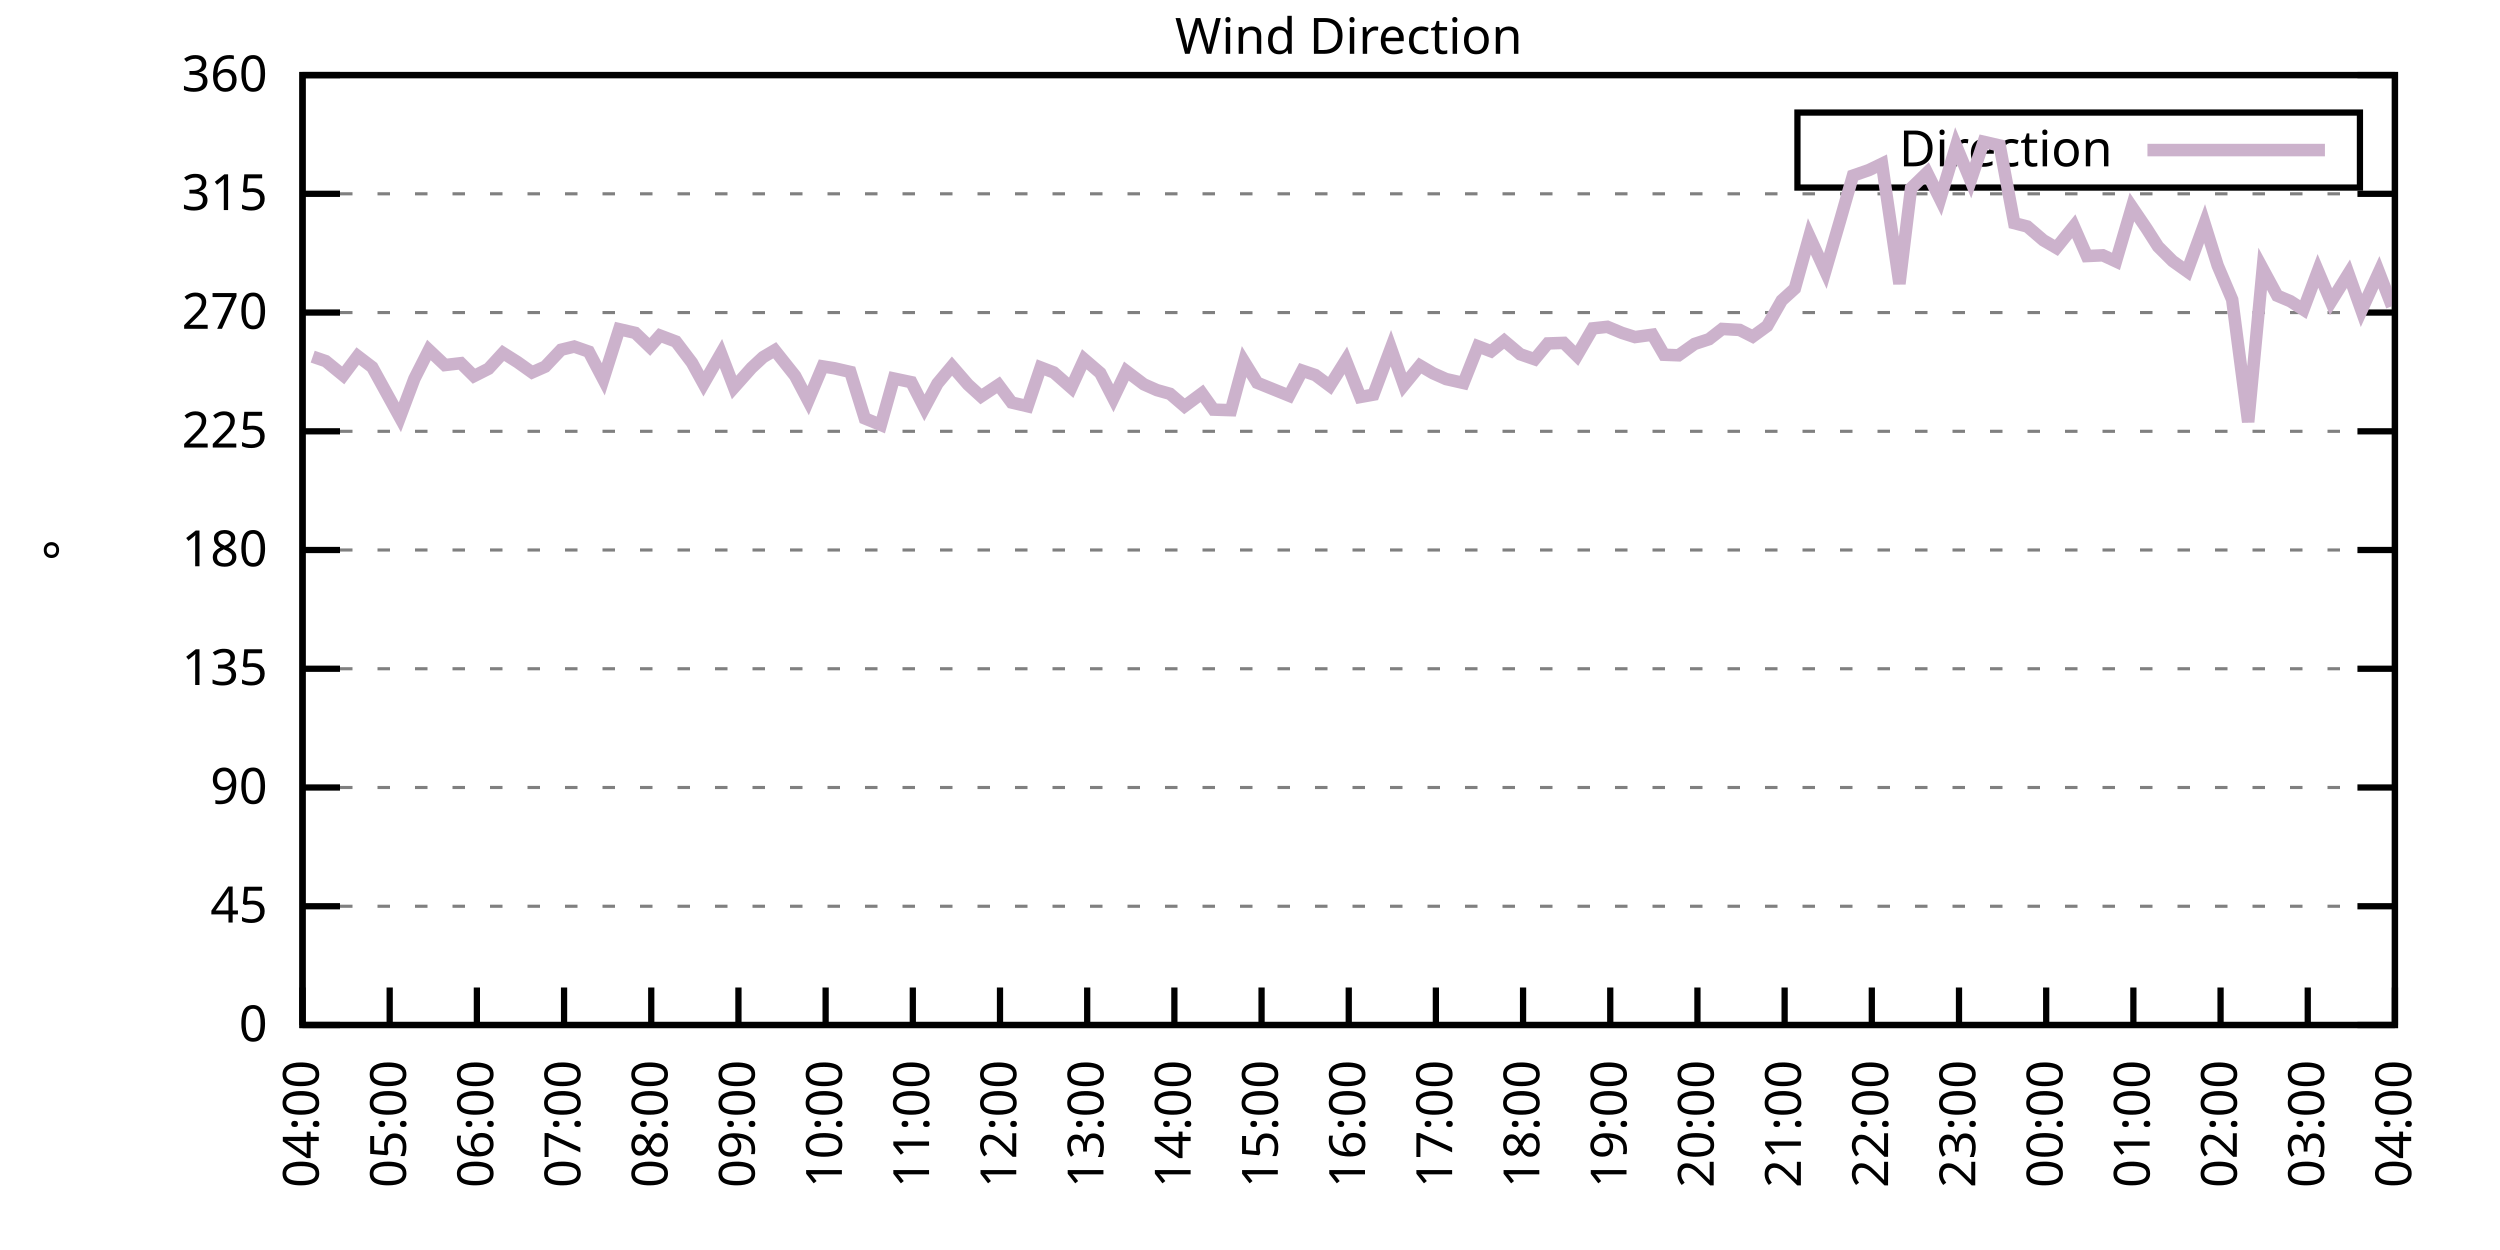
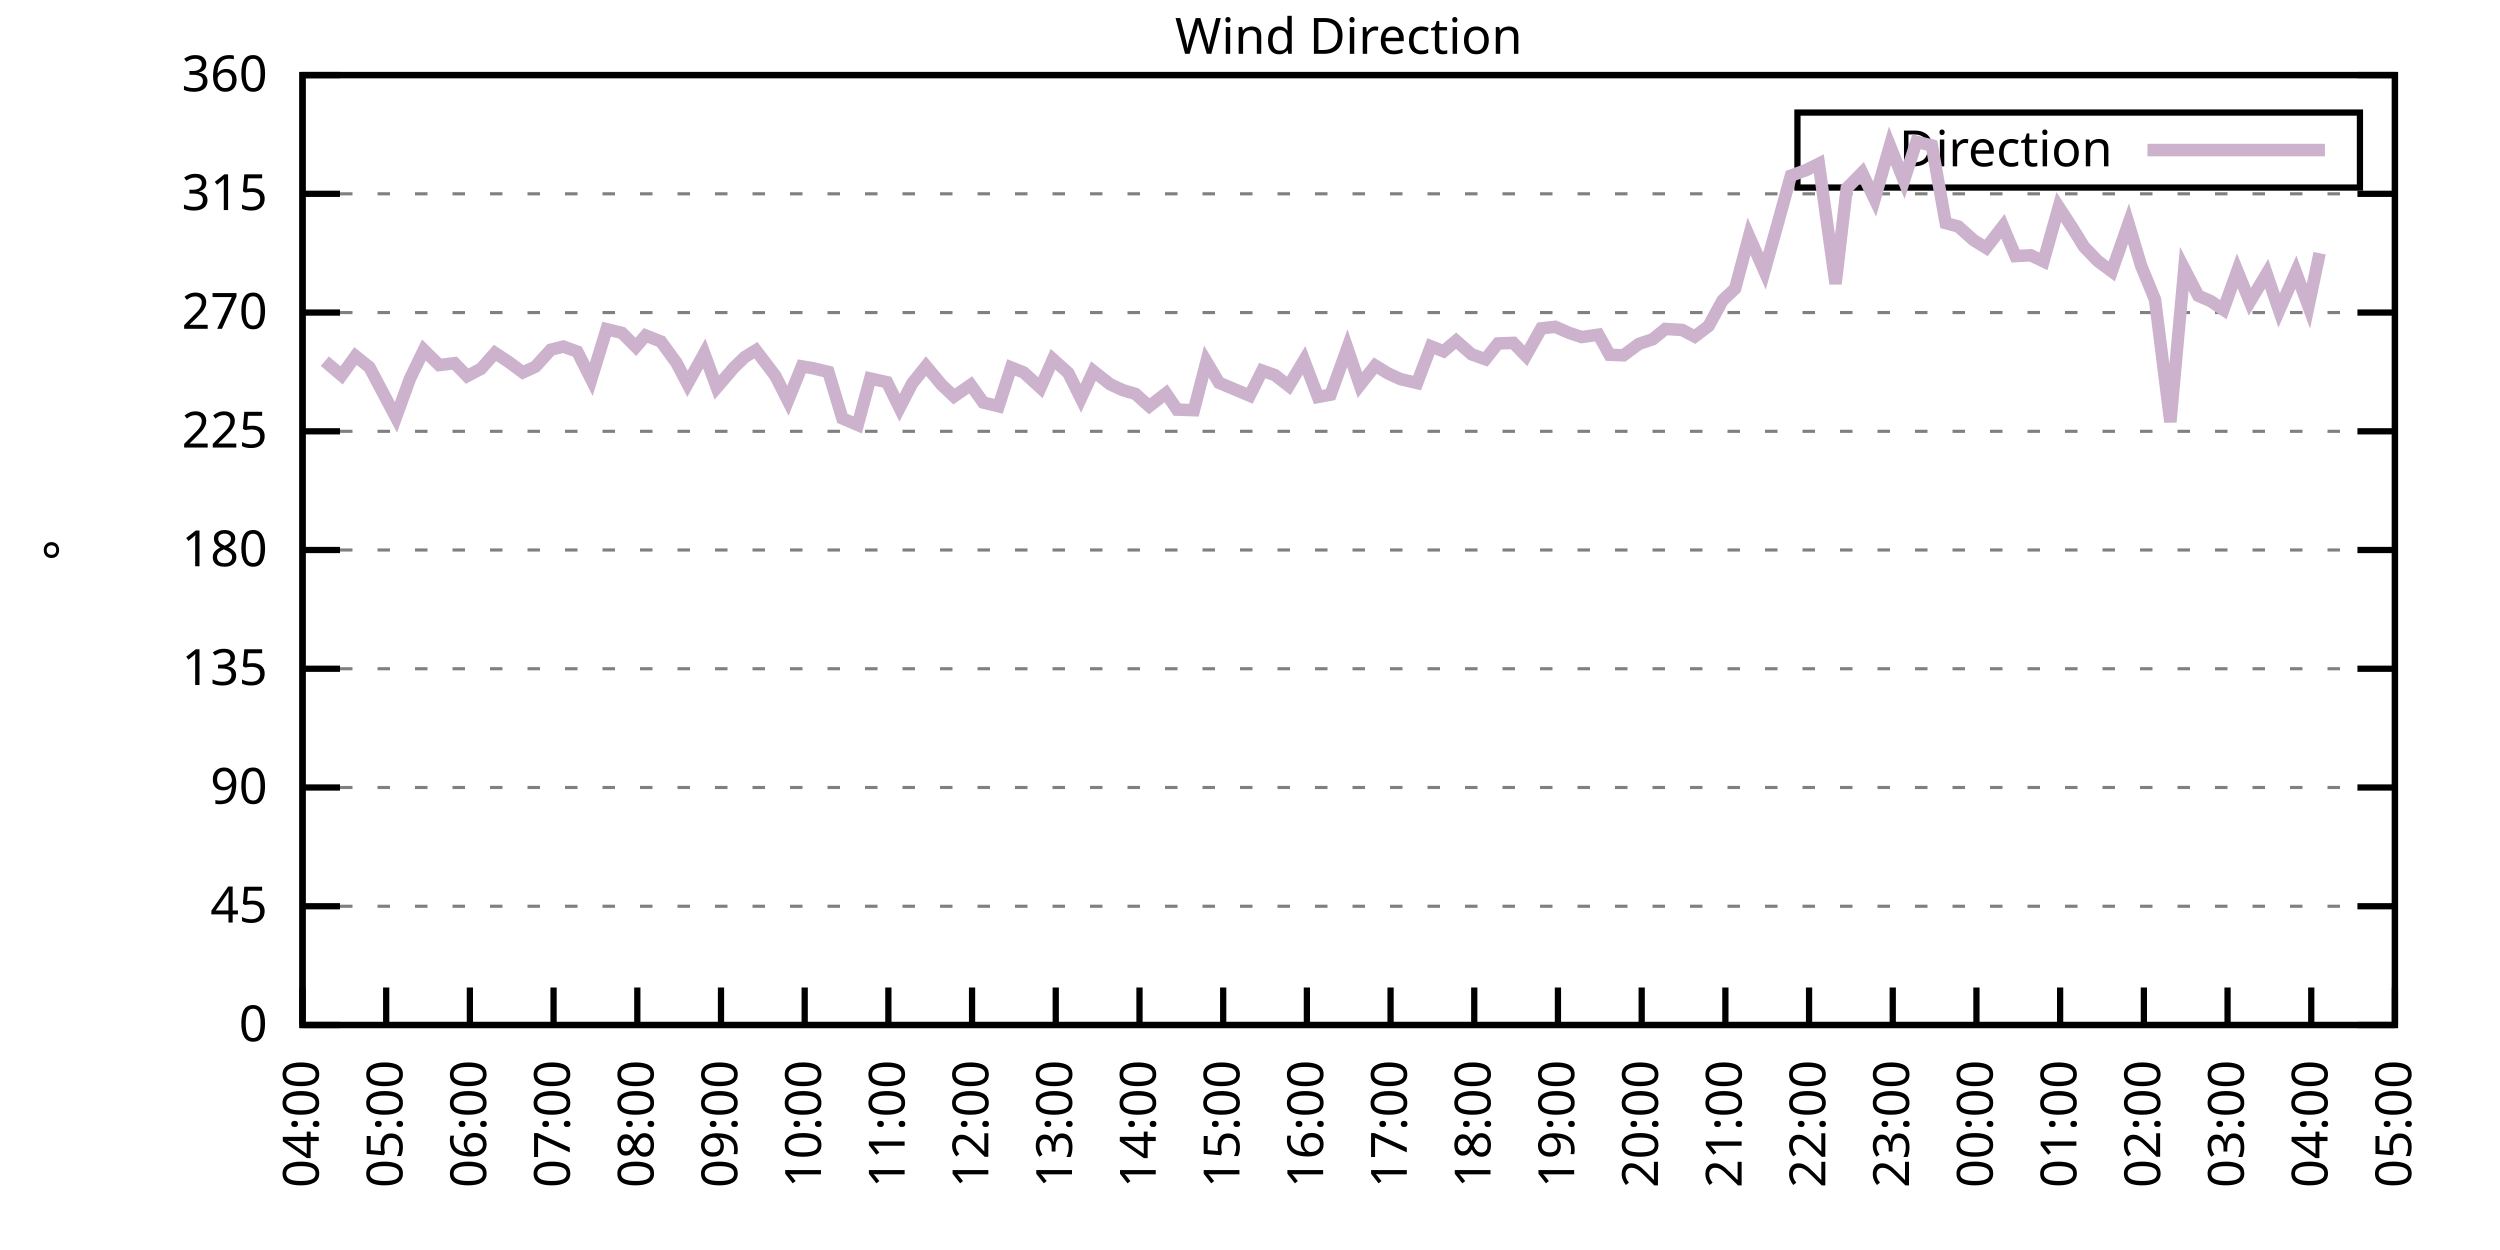
<svg xmlns="http://www.w3.org/2000/svg" xmlns:xlink="http://www.w3.org/1999/xlink" width="400" height="200" viewBox="0 0 400 200">
  <g id="gnuplot_canvas">
    <rect x="0" y="0" width="400" height="200" fill="none" />
    <defs>
      <circle id="gpDot" r="0.5" stroke-width="0.5" stroke="currentColor" />
      <path id="gpPt0" stroke-width="0.333" stroke="currentColor" d="M-1,0 h2 M0,-1 v2" />
      <path id="gpPt1" stroke-width="0.333" stroke="currentColor" d="M-1,-1 L1,1 M1,-1 L-1,1" />
      <path id="gpPt2" stroke-width="0.333" stroke="currentColor" d="M-1,0 L1,0 M0,-1 L0,1 M-1,-1 L1,1 M-1,1 L1,-1" />
      <rect id="gpPt3" stroke-width="0.333" stroke="currentColor" x="-1" y="-1" width="2" height="2" />
      <rect id="gpPt4" stroke-width="0.333" stroke="currentColor" fill="currentColor" x="-1" y="-1" width="2" height="2" />
      <circle id="gpPt5" stroke-width="0.333" stroke="currentColor" cx="0" cy="0" r="1" />
      <use xlink:href="#gpPt5" id="gpPt6" fill="currentColor" stroke="none" />
      <path id="gpPt7" stroke-width="0.333" stroke="currentColor" d="M0,-1.33 L-1.33,0.67 L1.33,0.67 z" />
      <use xlink:href="#gpPt7" id="gpPt8" fill="currentColor" stroke="none" />
      <use xlink:href="#gpPt7" id="gpPt9" stroke="currentColor" transform="rotate(180)" />
      <use xlink:href="#gpPt9" id="gpPt10" fill="currentColor" stroke="none" />
      <use xlink:href="#gpPt3" id="gpPt11" stroke="currentColor" transform="rotate(45)" />
      <use xlink:href="#gpPt11" id="gpPt12" fill="currentColor" stroke="none" />
      <path id="gpPt13" stroke-width="0.333" stroke="currentColor" d="M0,1.330 L1.265,0.411 L0.782,-1.067 L-0.782,-1.076 L-1.265,0.411 z" />
      <use xlink:href="#gpPt13" id="gpPt14" fill="currentColor" stroke="none" />
      <filter id="textbox" filterUnits="objectBoundingBox" x="0" y="0" height="1" width="1">
        <feFlood flood-color="white" flood-opacity="1" result="bgnd" />
        <feComposite in="SourceGraphic" in2="bgnd" operator="atop" />
      </filter>
      <filter id="greybox" filterUnits="objectBoundingBox" x="0" y="0" height="1" width="1">
        <feFlood flood-color="lightgrey" flood-opacity="1" result="grey" />
        <feComposite in="SourceGraphic" in2="grey" operator="atop" />
      </filter>
    </defs>
    <g fill="none" color="white" stroke="currentColor" stroke-width="1.00" stroke-linecap="butt" stroke-linejoin="miter">
</g>
    <g fill="none" color="black" stroke="currentColor" stroke-width="1.00" stroke-linecap="butt" stroke-linejoin="miter">
      <g stroke="none" shape-rendering="crispEdges">
        <polygon fill="rgb(255, 255, 255)" points="48.40,164.00 383.18,164.00 383.18,12.02 48.40,12.02 " />
      </g>
    </g>
    <g fill="none" color="black" stroke="currentColor" stroke-width="1.00" stroke-linecap="butt" stroke-linejoin="miter">
</g>
    <g fill="none" color="black" stroke="black" stroke-width="0.50" stroke-linecap="butt" stroke-linejoin="miter">
</g>
    <g fill="none" color="gray" stroke="currentColor" stroke-width="0.50" stroke-linecap="butt" stroke-linejoin="miter">
      <path stroke="gray" stroke-dasharray="2,4" class="gridline" d="M48.40,164.00 L383.19,164.00  " />
    </g>
    <g fill="none" color="gray" stroke="gray" stroke-width="1.00" stroke-linecap="butt" stroke-linejoin="miter">
</g>
    <g fill="none" color="black" stroke="currentColor" stroke-width="1.00" stroke-linecap="butt" stroke-linejoin="miter">
      <path stroke="black" d="M48.40,164.00 L54.40,164.00 M383.19,164.00 L377.19,164.00  " />
      <g transform="translate(42.80,166.60)" stroke="none" fill="black" font-family="Sans" font-size="8.00" text-anchor="end">
        <text>
          <tspan font-family="Sans"> 0</tspan>
        </text>
      </g>
    </g>
    <g fill="none" color="black" stroke="currentColor" stroke-width="1.00" stroke-linecap="butt" stroke-linejoin="miter">
</g>
    <g fill="none" color="black" stroke="black" stroke-width="0.50" stroke-linecap="butt" stroke-linejoin="miter">
</g>
    <g fill="none" color="gray" stroke="currentColor" stroke-width="0.50" stroke-linecap="butt" stroke-linejoin="miter">
      <path stroke="gray" stroke-dasharray="2,4" class="gridline" d="M48.40,145.00 L383.19,145.00  " />
    </g>
    <g fill="none" color="gray" stroke="gray" stroke-width="1.00" stroke-linecap="butt" stroke-linejoin="miter">
</g>
    <g fill="none" color="black" stroke="currentColor" stroke-width="1.00" stroke-linecap="butt" stroke-linejoin="miter">
      <path stroke="black" d="M48.40,145.00 L54.40,145.00 M383.19,145.00 L377.19,145.00  " />
      <g transform="translate(42.80,147.60)" stroke="none" fill="black" font-family="Sans" font-size="8.00" text-anchor="end">
        <text>
          <tspan font-family="Sans"> 45</tspan>
        </text>
      </g>
    </g>
    <g fill="none" color="black" stroke="currentColor" stroke-width="1.00" stroke-linecap="butt" stroke-linejoin="miter">
</g>
    <g fill="none" color="black" stroke="black" stroke-width="0.50" stroke-linecap="butt" stroke-linejoin="miter">
</g>
    <g fill="none" color="gray" stroke="currentColor" stroke-width="0.50" stroke-linecap="butt" stroke-linejoin="miter">
      <path stroke="gray" stroke-dasharray="2,4" class="gridline" d="M48.40,126.00 L383.19,126.00  " />
    </g>
    <g fill="none" color="gray" stroke="gray" stroke-width="1.00" stroke-linecap="butt" stroke-linejoin="miter">
</g>
    <g fill="none" color="black" stroke="currentColor" stroke-width="1.00" stroke-linecap="butt" stroke-linejoin="miter">
      <path stroke="black" d="M48.40,126.00 L54.40,126.00 M383.19,126.00 L377.19,126.00  " />
      <g transform="translate(42.80,128.60)" stroke="none" fill="black" font-family="Sans" font-size="8.00" text-anchor="end">
        <text>
          <tspan font-family="Sans"> 90</tspan>
        </text>
      </g>
    </g>
    <g fill="none" color="black" stroke="currentColor" stroke-width="1.00" stroke-linecap="butt" stroke-linejoin="miter">
</g>
    <g fill="none" color="black" stroke="black" stroke-width="0.50" stroke-linecap="butt" stroke-linejoin="miter">
</g>
    <g fill="none" color="gray" stroke="currentColor" stroke-width="0.50" stroke-linecap="butt" stroke-linejoin="miter">
      <path stroke="gray" stroke-dasharray="2,4" class="gridline" d="M48.40,107.00 L383.19,107.00  " />
    </g>
    <g fill="none" color="gray" stroke="gray" stroke-width="1.00" stroke-linecap="butt" stroke-linejoin="miter">
</g>
    <g fill="none" color="black" stroke="currentColor" stroke-width="1.00" stroke-linecap="butt" stroke-linejoin="miter">
      <path stroke="black" d="M48.40,107.00 L54.40,107.00 M383.19,107.00 L377.19,107.00  " />
      <g transform="translate(42.80,109.60)" stroke="none" fill="black" font-family="Sans" font-size="8.00" text-anchor="end">
        <text>
          <tspan font-family="Sans"> 135</tspan>
        </text>
      </g>
    </g>
    <g fill="none" color="black" stroke="currentColor" stroke-width="1.00" stroke-linecap="butt" stroke-linejoin="miter">
</g>
    <g fill="none" color="black" stroke="black" stroke-width="0.50" stroke-linecap="butt" stroke-linejoin="miter">
</g>
    <g fill="none" color="gray" stroke="currentColor" stroke-width="0.50" stroke-linecap="butt" stroke-linejoin="miter">
      <path stroke="gray" stroke-dasharray="2,4" class="gridline" d="M48.40,88.00 L383.19,88.00  " />
    </g>
    <g fill="none" color="gray" stroke="gray" stroke-width="1.00" stroke-linecap="butt" stroke-linejoin="miter">
</g>
    <g fill="none" color="black" stroke="currentColor" stroke-width="1.00" stroke-linecap="butt" stroke-linejoin="miter">
      <path stroke="black" d="M48.40,88.00 L54.40,88.00 M383.19,88.00 L377.19,88.00  " />
      <g transform="translate(42.80,90.60)" stroke="none" fill="black" font-family="Sans" font-size="8.00" text-anchor="end">
        <text>
          <tspan font-family="Sans"> 180</tspan>
        </text>
      </g>
    </g>
    <g fill="none" color="black" stroke="currentColor" stroke-width="1.00" stroke-linecap="butt" stroke-linejoin="miter">
</g>
    <g fill="none" color="black" stroke="black" stroke-width="0.50" stroke-linecap="butt" stroke-linejoin="miter">
</g>
    <g fill="none" color="gray" stroke="currentColor" stroke-width="0.50" stroke-linecap="butt" stroke-linejoin="miter">
      <path stroke="gray" stroke-dasharray="2,4" class="gridline" d="M48.40,69.01 L383.19,69.01  " />
    </g>
    <g fill="none" color="gray" stroke="gray" stroke-width="1.00" stroke-linecap="butt" stroke-linejoin="miter">
</g>
    <g fill="none" color="black" stroke="currentColor" stroke-width="1.00" stroke-linecap="butt" stroke-linejoin="miter">
      <path stroke="black" d="M48.40,69.01 L54.40,69.01 M383.19,69.01 L377.19,69.01  " />
      <g transform="translate(42.80,71.61)" stroke="none" fill="black" font-family="Sans" font-size="8.00" text-anchor="end">
        <text>
          <tspan font-family="Sans"> 225</tspan>
        </text>
      </g>
    </g>
    <g fill="none" color="black" stroke="currentColor" stroke-width="1.00" stroke-linecap="butt" stroke-linejoin="miter">
</g>
    <g fill="none" color="black" stroke="black" stroke-width="0.50" stroke-linecap="butt" stroke-linejoin="miter">
</g>
    <g fill="none" color="gray" stroke="currentColor" stroke-width="0.50" stroke-linecap="butt" stroke-linejoin="miter">
      <path stroke="gray" stroke-dasharray="2,4" class="gridline" d="M48.40,50.01 L383.19,50.01  " />
    </g>
    <g fill="none" color="gray" stroke="gray" stroke-width="1.00" stroke-linecap="butt" stroke-linejoin="miter">
</g>
    <g fill="none" color="black" stroke="currentColor" stroke-width="1.00" stroke-linecap="butt" stroke-linejoin="miter">
      <path stroke="black" d="M48.40,50.01 L54.40,50.01 M383.19,50.01 L377.19,50.01  " />
      <g transform="translate(42.80,52.61)" stroke="none" fill="black" font-family="Sans" font-size="8.00" text-anchor="end">
        <text>
          <tspan font-family="Sans"> 270</tspan>
        </text>
      </g>
    </g>
    <g fill="none" color="black" stroke="currentColor" stroke-width="1.00" stroke-linecap="butt" stroke-linejoin="miter">
</g>
    <g fill="none" color="black" stroke="black" stroke-width="0.50" stroke-linecap="butt" stroke-linejoin="miter">
</g>
    <g fill="none" color="gray" stroke="currentColor" stroke-width="0.50" stroke-linecap="butt" stroke-linejoin="miter">
      <path stroke="gray" stroke-dasharray="2,4" class="gridline" d="M48.40,31.01 L383.19,31.01  " />
    </g>
    <g fill="none" color="gray" stroke="gray" stroke-width="1.00" stroke-linecap="butt" stroke-linejoin="miter">
</g>
    <g fill="none" color="black" stroke="currentColor" stroke-width="1.00" stroke-linecap="butt" stroke-linejoin="miter">
      <path stroke="black" d="M48.40,31.01 L54.40,31.01 M383.19,31.01 L377.19,31.01  " />
      <g transform="translate(42.80,33.61)" stroke="none" fill="black" font-family="Sans" font-size="8.00" text-anchor="end">
        <text>
          <tspan font-family="Sans"> 315</tspan>
        </text>
      </g>
    </g>
    <g fill="none" color="black" stroke="currentColor" stroke-width="1.00" stroke-linecap="butt" stroke-linejoin="miter">
</g>
    <g fill="none" color="black" stroke="black" stroke-width="0.50" stroke-linecap="butt" stroke-linejoin="miter">
</g>
    <g fill="none" color="gray" stroke="currentColor" stroke-width="0.50" stroke-linecap="butt" stroke-linejoin="miter">
      <path stroke="gray" stroke-dasharray="2,4" class="gridline" d="M48.40,12.01 L383.19,12.01  " />
    </g>
    <g fill="none" color="gray" stroke="gray" stroke-width="1.00" stroke-linecap="butt" stroke-linejoin="miter">
</g>
    <g fill="none" color="black" stroke="currentColor" stroke-width="1.00" stroke-linecap="butt" stroke-linejoin="miter">
      <path stroke="black" d="M48.40,12.01 L54.40,12.01 M383.19,12.01 L377.19,12.01  " />
      <g transform="translate(42.80,14.61)" stroke="none" fill="black" font-family="Sans" font-size="8.00" text-anchor="end">
        <text>
          <tspan font-family="Sans"> 360</tspan>
        </text>
      </g>
    </g>
    <g fill="none" color="black" stroke="currentColor" stroke-width="1.00" stroke-linecap="butt" stroke-linejoin="miter">
      <path stroke="black" d="M48.40,164.00 L48.40,158.00  " />
      <g transform="translate(51.00,169.60) rotate(270.00)" stroke="none" fill="black" font-family="Sans" font-size="8.00" text-anchor="end">
        <text>
          <tspan font-family="Sans">04:00</tspan>
        </text>
      </g>
    </g>
    <g fill="none" color="black" stroke="currentColor" stroke-width="1.00" stroke-linecap="butt" stroke-linejoin="miter">
-       <path stroke="black" d="M62.35,164.00 L62.35,158.00  " />
-       <g transform="translate(64.95,169.60) rotate(270.00)" stroke="none" fill="black" font-family="Sans" font-size="8.00" text-anchor="end">
+       <path stroke="black" d="M61.79,164.00 L61.79,158.00  " />
+       <g transform="translate(64.39,169.60) rotate(270.00)" stroke="none" fill="black" font-family="Sans" font-size="8.00" text-anchor="end">
        <text>
          <tspan font-family="Sans">05:00</tspan>
        </text>
      </g>
    </g>
    <g fill="none" color="black" stroke="currentColor" stroke-width="1.00" stroke-linecap="butt" stroke-linejoin="miter">
-       <path stroke="black" d="M76.30,164.00 L76.30,158.00  " />
-       <g transform="translate(78.90,169.60) rotate(270.00)" stroke="none" fill="black" font-family="Sans" font-size="8.00" text-anchor="end">
+       <path stroke="black" d="M75.18,164.00 L75.18,158.00  " />
+       <g transform="translate(77.78,169.60) rotate(270.00)" stroke="none" fill="black" font-family="Sans" font-size="8.00" text-anchor="end">
        <text>
          <tspan font-family="Sans">06:00</tspan>
        </text>
      </g>
    </g>
    <g fill="none" color="black" stroke="currentColor" stroke-width="1.00" stroke-linecap="butt" stroke-linejoin="miter">
-       <path stroke="black" d="M90.25,164.00 L90.25,158.00  " />
-       <g transform="translate(92.85,169.60) rotate(270.00)" stroke="none" fill="black" font-family="Sans" font-size="8.00" text-anchor="end">
+       <path stroke="black" d="M88.57,164.00 L88.57,158.00  " />
+       <g transform="translate(91.17,169.60) rotate(270.00)" stroke="none" fill="black" font-family="Sans" font-size="8.00" text-anchor="end">
        <text>
          <tspan font-family="Sans">07:00</tspan>
        </text>
      </g>
    </g>
    <g fill="none" color="black" stroke="currentColor" stroke-width="1.00" stroke-linecap="butt" stroke-linejoin="miter">
-       <path stroke="black" d="M104.20,164.00 L104.20,158.00  " />
-       <g transform="translate(106.80,169.60) rotate(270.00)" stroke="none" fill="black" font-family="Sans" font-size="8.00" text-anchor="end">
+       <path stroke="black" d="M101.97,164.00 L101.97,158.00  " />
+       <g transform="translate(104.57,169.60) rotate(270.00)" stroke="none" fill="black" font-family="Sans" font-size="8.00" text-anchor="end">
        <text>
          <tspan font-family="Sans">08:00</tspan>
        </text>
      </g>
    </g>
    <g fill="none" color="black" stroke="currentColor" stroke-width="1.00" stroke-linecap="butt" stroke-linejoin="miter">
-       <path stroke="black" d="M118.15,164.00 L118.15,158.00  " />
-       <g transform="translate(120.75,169.60) rotate(270.00)" stroke="none" fill="black" font-family="Sans" font-size="8.00" text-anchor="end">
+       <path stroke="black" d="M115.36,164.00 L115.36,158.00  " />
+       <g transform="translate(117.96,169.60) rotate(270.00)" stroke="none" fill="black" font-family="Sans" font-size="8.00" text-anchor="end">
        <text>
          <tspan font-family="Sans">09:00</tspan>
        </text>
      </g>
    </g>
    <g fill="none" color="black" stroke="currentColor" stroke-width="1.00" stroke-linecap="butt" stroke-linejoin="miter">
-       <path stroke="black" d="M132.10,164.00 L132.10,158.00  " />
-       <g transform="translate(134.70,169.60) rotate(270.00)" stroke="none" fill="black" font-family="Sans" font-size="8.00" text-anchor="end">
+       <path stroke="black" d="M128.75,164.00 L128.75,158.00  " />
+       <g transform="translate(131.35,169.60) rotate(270.00)" stroke="none" fill="black" font-family="Sans" font-size="8.00" text-anchor="end">
        <text>
          <tspan font-family="Sans">10:00</tspan>
        </text>
      </g>
    </g>
    <g fill="none" color="black" stroke="currentColor" stroke-width="1.00" stroke-linecap="butt" stroke-linejoin="miter">
-       <path stroke="black" d="M146.05,164.00 L146.05,158.00  " />
-       <g transform="translate(148.65,169.60) rotate(270.00)" stroke="none" fill="black" font-family="Sans" font-size="8.00" text-anchor="end">
+       <path stroke="black" d="M142.14,164.00 L142.14,158.00  " />
+       <g transform="translate(144.74,169.60) rotate(270.00)" stroke="none" fill="black" font-family="Sans" font-size="8.00" text-anchor="end">
        <text>
          <tspan font-family="Sans">11:00</tspan>
        </text>
      </g>
    </g>
    <g fill="none" color="black" stroke="currentColor" stroke-width="1.00" stroke-linecap="butt" stroke-linejoin="miter">
-       <path stroke="black" d="M160.00,164.00 L160.00,158.00  " />
-       <g transform="translate(162.60,169.60) rotate(270.00)" stroke="none" fill="black" font-family="Sans" font-size="8.00" text-anchor="end">
+       <path stroke="black" d="M155.53,164.00 L155.53,158.00  " />
+       <g transform="translate(158.13,169.60) rotate(270.00)" stroke="none" fill="black" font-family="Sans" font-size="8.00" text-anchor="end">
        <text>
          <tspan font-family="Sans">12:00</tspan>
        </text>
      </g>
    </g>
    <g fill="none" color="black" stroke="currentColor" stroke-width="1.00" stroke-linecap="butt" stroke-linejoin="miter">
-       <path stroke="black" d="M173.95,164.00 L173.95,158.00  " />
-       <g transform="translate(176.55,169.60) rotate(270.00)" stroke="none" fill="black" font-family="Sans" font-size="8.00" text-anchor="end">
+       <path stroke="black" d="M168.92,164.00 L168.92,158.00  " />
+       <g transform="translate(171.52,169.60) rotate(270.00)" stroke="none" fill="black" font-family="Sans" font-size="8.00" text-anchor="end">
        <text>
          <tspan font-family="Sans">13:00</tspan>
        </text>
      </g>
    </g>
    <g fill="none" color="black" stroke="currentColor" stroke-width="1.00" stroke-linecap="butt" stroke-linejoin="miter">
-       <path stroke="black" d="M187.90,164.00 L187.90,158.00  " />
-       <g transform="translate(190.50,169.60) rotate(270.00)" stroke="none" fill="black" font-family="Sans" font-size="8.00" text-anchor="end">
+       <path stroke="black" d="M182.32,164.00 L182.32,158.00  " />
+       <g transform="translate(184.92,169.60) rotate(270.00)" stroke="none" fill="black" font-family="Sans" font-size="8.00" text-anchor="end">
        <text>
          <tspan font-family="Sans">14:00</tspan>
        </text>
      </g>
    </g>
    <g fill="none" color="black" stroke="currentColor" stroke-width="1.00" stroke-linecap="butt" stroke-linejoin="miter">
-       <path stroke="black" d="M201.85,164.00 L201.85,158.00  " />
-       <g transform="translate(204.45,169.60) rotate(270.00)" stroke="none" fill="black" font-family="Sans" font-size="8.00" text-anchor="end">
+       <path stroke="black" d="M195.71,164.00 L195.71,158.00  " />
+       <g transform="translate(198.31,169.60) rotate(270.00)" stroke="none" fill="black" font-family="Sans" font-size="8.00" text-anchor="end">
        <text>
          <tspan font-family="Sans">15:00</tspan>
        </text>
      </g>
    </g>
    <g fill="none" color="black" stroke="currentColor" stroke-width="1.00" stroke-linecap="butt" stroke-linejoin="miter">
-       <path stroke="black" d="M215.80,164.00 L215.80,158.00  " />
-       <g transform="translate(218.40,169.60) rotate(270.00)" stroke="none" fill="black" font-family="Sans" font-size="8.00" text-anchor="end">
+       <path stroke="black" d="M209.10,164.00 L209.10,158.00  " />
+       <g transform="translate(211.70,169.60) rotate(270.00)" stroke="none" fill="black" font-family="Sans" font-size="8.00" text-anchor="end">
        <text>
          <tspan font-family="Sans">16:00</tspan>
        </text>
      </g>
    </g>
    <g fill="none" color="black" stroke="currentColor" stroke-width="1.00" stroke-linecap="butt" stroke-linejoin="miter">
-       <path stroke="black" d="M229.74,164.00 L229.74,158.00  " />
-       <g transform="translate(232.34,169.60) rotate(270.00)" stroke="none" fill="black" font-family="Sans" font-size="8.00" text-anchor="end">
+       <path stroke="black" d="M222.49,164.00 L222.49,158.00  " />
+       <g transform="translate(225.09,169.60) rotate(270.00)" stroke="none" fill="black" font-family="Sans" font-size="8.00" text-anchor="end">
        <text>
          <tspan font-family="Sans">17:00</tspan>
        </text>
      </g>
    </g>
    <g fill="none" color="black" stroke="currentColor" stroke-width="1.00" stroke-linecap="butt" stroke-linejoin="miter">
-       <path stroke="black" d="M243.69,164.00 L243.69,158.00  " />
-       <g transform="translate(246.29,169.60) rotate(270.00)" stroke="none" fill="black" font-family="Sans" font-size="8.00" text-anchor="end">
+       <path stroke="black" d="M235.88,164.00 L235.88,158.00  " />
+       <g transform="translate(238.48,169.60) rotate(270.00)" stroke="none" fill="black" font-family="Sans" font-size="8.00" text-anchor="end">
        <text>
          <tspan font-family="Sans">18:00</tspan>
        </text>
      </g>
    </g>
    <g fill="none" color="black" stroke="currentColor" stroke-width="1.00" stroke-linecap="butt" stroke-linejoin="miter">
-       <path stroke="black" d="M257.64,164.00 L257.64,158.00  " />
-       <g transform="translate(260.24,169.60) rotate(270.00)" stroke="none" fill="black" font-family="Sans" font-size="8.00" text-anchor="end">
+       <path stroke="black" d="M249.27,164.00 L249.27,158.00  " />
+       <g transform="translate(251.87,169.60) rotate(270.00)" stroke="none" fill="black" font-family="Sans" font-size="8.00" text-anchor="end">
        <text>
          <tspan font-family="Sans">19:00</tspan>
        </text>
      </g>
    </g>
    <g fill="none" color="black" stroke="currentColor" stroke-width="1.00" stroke-linecap="butt" stroke-linejoin="miter">
-       <path stroke="black" d="M271.59,164.00 L271.59,158.00  " />
-       <g transform="translate(274.19,169.60) rotate(270.00)" stroke="none" fill="black" font-family="Sans" font-size="8.00" text-anchor="end">
+       <path stroke="black" d="M262.67,164.00 L262.67,158.00  " />
+       <g transform="translate(265.27,169.60) rotate(270.00)" stroke="none" fill="black" font-family="Sans" font-size="8.00" text-anchor="end">
        <text>
          <tspan font-family="Sans">20:00</tspan>
        </text>
      </g>
    </g>
    <g fill="none" color="black" stroke="currentColor" stroke-width="1.00" stroke-linecap="butt" stroke-linejoin="miter">
-       <path stroke="black" d="M285.54,164.00 L285.54,158.00  " />
-       <g transform="translate(288.14,169.60) rotate(270.00)" stroke="none" fill="black" font-family="Sans" font-size="8.00" text-anchor="end">
+       <path stroke="black" d="M276.06,164.00 L276.06,158.00  " />
+       <g transform="translate(278.66,169.60) rotate(270.00)" stroke="none" fill="black" font-family="Sans" font-size="8.00" text-anchor="end">
        <text>
          <tspan font-family="Sans">21:00</tspan>
        </text>
      </g>
    </g>
    <g fill="none" color="black" stroke="currentColor" stroke-width="1.00" stroke-linecap="butt" stroke-linejoin="miter">
-       <path stroke="black" d="M299.49,164.00 L299.49,158.00  " />
-       <g transform="translate(302.09,169.60) rotate(270.00)" stroke="none" fill="black" font-family="Sans" font-size="8.00" text-anchor="end">
+       <path stroke="black" d="M289.45,164.00 L289.45,158.00  " />
+       <g transform="translate(292.05,169.60) rotate(270.00)" stroke="none" fill="black" font-family="Sans" font-size="8.00" text-anchor="end">
        <text>
          <tspan font-family="Sans">22:00</tspan>
        </text>
      </g>
    </g>
    <g fill="none" color="black" stroke="currentColor" stroke-width="1.00" stroke-linecap="butt" stroke-linejoin="miter">
-       <path stroke="black" d="M313.44,164.00 L313.44,158.00  " />
-       <g transform="translate(316.04,169.60) rotate(270.00)" stroke="none" fill="black" font-family="Sans" font-size="8.00" text-anchor="end">
+       <path stroke="black" d="M302.84,164.00 L302.84,158.00  " />
+       <g transform="translate(305.44,169.60) rotate(270.00)" stroke="none" fill="black" font-family="Sans" font-size="8.00" text-anchor="end">
        <text>
          <tspan font-family="Sans">23:00</tspan>
        </text>
      </g>
    </g>
    <g fill="none" color="black" stroke="currentColor" stroke-width="1.00" stroke-linecap="butt" stroke-linejoin="miter">
-       <path stroke="black" d="M327.39,164.00 L327.39,158.00  " />
-       <g transform="translate(329.99,169.60) rotate(270.00)" stroke="none" fill="black" font-family="Sans" font-size="8.00" text-anchor="end">
+       <path stroke="black" d="M316.23,164.00 L316.23,158.00  " />
+       <g transform="translate(318.83,169.60) rotate(270.00)" stroke="none" fill="black" font-family="Sans" font-size="8.00" text-anchor="end">
        <text>
          <tspan font-family="Sans">00:00</tspan>
        </text>
      </g>
    </g>
    <g fill="none" color="black" stroke="currentColor" stroke-width="1.00" stroke-linecap="butt" stroke-linejoin="miter">
-       <path stroke="black" d="M341.34,164.00 L341.34,158.00  " />
-       <g transform="translate(343.94,169.60) rotate(270.00)" stroke="none" fill="black" font-family="Sans" font-size="8.00" text-anchor="end">
+       <path stroke="black" d="M329.62,164.00 L329.62,158.00  " />
+       <g transform="translate(332.22,169.60) rotate(270.00)" stroke="none" fill="black" font-family="Sans" font-size="8.00" text-anchor="end">
        <text>
          <tspan font-family="Sans">01:00</tspan>
        </text>
      </g>
    </g>
    <g fill="none" color="black" stroke="currentColor" stroke-width="1.00" stroke-linecap="butt" stroke-linejoin="miter">
-       <path stroke="black" d="M355.29,164.00 L355.29,158.00  " />
-       <g transform="translate(357.89,169.60) rotate(270.00)" stroke="none" fill="black" font-family="Sans" font-size="8.00" text-anchor="end">
+       <path stroke="black" d="M343.02,164.00 L343.02,158.00  " />
+       <g transform="translate(345.62,169.60) rotate(270.00)" stroke="none" fill="black" font-family="Sans" font-size="8.00" text-anchor="end">
        <text>
          <tspan font-family="Sans">02:00</tspan>
        </text>
      </g>
    </g>
    <g fill="none" color="black" stroke="currentColor" stroke-width="1.00" stroke-linecap="butt" stroke-linejoin="miter">
-       <path stroke="black" d="M369.24,164.00 L369.24,158.00  " />
-       <g transform="translate(371.84,169.60) rotate(270.00)" stroke="none" fill="black" font-family="Sans" font-size="8.00" text-anchor="end">
+       <path stroke="black" d="M356.41,164.00 L356.41,158.00  " />
+       <g transform="translate(359.01,169.60) rotate(270.00)" stroke="none" fill="black" font-family="Sans" font-size="8.00" text-anchor="end">
        <text>
          <tspan font-family="Sans">03:00</tspan>
+         </text>
+       </g>
+     </g>
+     <g fill="none" color="black" stroke="currentColor" stroke-width="1.00" stroke-linecap="butt" stroke-linejoin="miter">
+       <path stroke="black" d="M369.80,164.00 L369.80,158.00  " />
+       <g transform="translate(372.40,169.60) rotate(270.00)" stroke="none" fill="black" font-family="Sans" font-size="8.00" text-anchor="end">
+         <text>
+           <tspan font-family="Sans">04:00</tspan>
        </text>
      </g>
    </g>
    <g fill="none" color="black" stroke="currentColor" stroke-width="1.00" stroke-linecap="butt" stroke-linejoin="miter">
      <path stroke="black" d="M383.19,164.00 L383.19,158.00  " />
      <g transform="translate(385.79,169.60) rotate(270.00)" stroke="none" fill="black" font-family="Sans" font-size="8.00" text-anchor="end">
        <text>
-           <tspan font-family="Sans">04:00</tspan>
+           <tspan font-family="Sans">05:00</tspan>
        </text>
      </g>
    </g>
    <g fill="none" color="black" stroke="currentColor" stroke-width="1.00" stroke-linecap="butt" stroke-linejoin="miter">
</g>
    <g fill="none" color="black" stroke="currentColor" stroke-width="1.00" stroke-linecap="butt" stroke-linejoin="miter">
      <path stroke="black" d="M48.40,12.01 L48.40,164.00 L383.19,164.00 L383.19,12.01 L48.40,12.01 Z  " />
    </g>
    <g fill="none" color="black" stroke="currentColor" stroke-width="1.00" stroke-linecap="butt" stroke-linejoin="miter">
</g>
    <g fill="none" color="black" stroke="currentColor" stroke-width="1.00" stroke-linecap="butt" stroke-linejoin="miter">
      <path stroke="black" d="M287.59,30.01 L287.59,18.01 L377.59,18.01 L377.59,30.01 L287.59,30.01 Z  " />
    </g>
    <g id="Wind_direction_plot_1">
      <g fill="none" color="white" stroke="black" stroke-width="2.00" stroke-linecap="butt" stroke-linejoin="miter">
</g>
      <g fill="none" color="black" stroke="currentColor" stroke-width="2.00" stroke-linecap="butt" stroke-linejoin="miter">
        <g transform="translate(337.99,26.61)" stroke="none" fill="black" font-family="Sans" font-size="8.00" text-anchor="end">
          <text>
            <tspan font-family="Sans">Direction</tspan>
          </text>
        </g>
      </g>
      <g fill="none" color="black" stroke="currentColor" stroke-width="2.00" stroke-linecap="butt" stroke-linejoin="miter">
-         <path stroke="rgb(204, 178, 204)" d="M343.59,24.01 L371.99,24.01 M50.03,57.06 L52.12,57.78 L54.91,60.06 L57.23,56.97 L59.56,58.75 L63.98,66.77   L66.30,60.60 L68.63,56.00 L71.18,58.41 L73.74,58.11 L75.83,60.18 L78.16,59.00 L80.48,56.47 L82.81,57.94   L85.13,59.59 L87.23,58.66 L89.78,55.96 L91.88,55.45 L94.20,56.26 L96.53,60.69 L99.08,52.67 L101.64,53.26   L103.97,55.50 L105.59,53.68 L108.15,54.65 L110.71,58.03 L112.57,61.41 L115.36,56.55 L117.45,62.00 L120.24,58.87   L122.10,57.14 L123.96,56.04 L127.22,60.14 L129.31,64.11 L131.63,58.62 L133.49,58.92 L136.05,59.51 L138.37,66.94   L140.93,67.99 L143.02,60.56 L145.81,61.15 L147.91,65.25 L150.00,61.36 L152.32,58.58 L154.88,61.53 L156.97,63.43   L159.76,61.58 L161.86,64.40 L164.41,65.00 L166.51,58.79 L168.60,59.59 L171.39,62.04 L173.48,57.48 L176.04,59.68   L178.13,63.73 L180.22,59.38 L183.01,61.49 L185.11,62.42 L187.20,63.01 L189.52,65.00 L192.31,62.93 L194.17,65.54   L196.96,65.63 L199.06,57.86 L201.15,61.24 L206.26,63.31 L208.36,59.30 L210.45,60.01 L212.77,61.74 L215.33,57.65   L217.65,63.52 L219.75,63.14 L222.54,55.71 L224.63,61.62 L227.19,58.49 L229.28,59.72 L231.37,60.65 L234.16,61.28   L236.49,55.41 L238.58,56.21 L240.67,54.52 L243.23,56.68 L245.55,57.48 L247.65,54.95 L250.20,54.86 L252.30,56.93   L254.85,52.54 L257.18,52.29 L259.50,53.26 L261.60,53.93 L264.39,53.55 L266.25,56.76 L268.57,56.85 L271.13,55.03   L273.45,54.27 L275.55,52.63 L278.34,52.79 L280.43,53.85 L282.75,52.16 L285.08,48.07 L287.17,46.17 L289.50,37.81   L292.05,43.38 L294.38,35.40 L296.47,28.10 L299.03,27.21 L301.12,26.20 L303.91,45.41 L305.77,30.12 L308.33,27.63   L310.42,31.85 L312.98,23.32 L315.30,28.90 L317.39,22.69 L319.95,23.28 L322.28,35.70 L324.37,36.24 L326.93,38.44   L329.02,39.66 L331.81,36.20 L333.90,40.97 L336.46,40.85 L338.55,41.82 L341.11,33.12 L343.43,36.54 L345.29,39.45   L347.62,41.77 L349.94,43.42 L352.73,35.78 L354.83,42.49 L357.15,47.94 L359.71,67.53 L362.03,43.00 L364.36,47.31   L366.45,48.19 L368.54,49.54 L370.87,43.34 L372.96,48.28 L375.75,43.80 L377.84,49.67 L380.63,43.55 L382.73,48.99    " />
+         <path stroke="rgb(204, 178, 204)" d="M343.59,24.01 L371.99,24.01 M51.97,57.78 L54.65,60.06 L56.88,56.97 L59.11,58.75 L63.35,66.77 L65.59,60.60   L67.82,56.00 L70.27,58.41 L72.73,58.11 L74.74,60.18 L76.97,59.00 L79.20,56.47 L81.43,57.94 L83.66,59.59   L85.67,58.66 L88.13,55.96 L90.14,55.45 L92.37,56.26 L94.60,60.69 L97.06,52.67 L99.51,53.26 L101.74,55.50   L103.31,53.68 L105.76,54.65 L108.22,58.03 L110.00,61.41 L112.68,56.55 L114.69,62.00 L117.37,58.87 L119.15,57.14   L120.94,56.04 L124.06,60.14 L126.07,64.11 L128.30,58.62 L130.09,58.92 L132.54,59.51 L134.78,66.94 L137.23,67.99   L139.24,60.56 L141.92,61.15 L143.93,65.25 L145.94,61.36 L148.17,58.58 L150.62,61.53 L152.63,63.43 L155.31,61.58   L157.32,64.40 L159.77,65.00 L161.78,58.79 L163.79,59.59 L166.47,62.04 L168.48,57.48 L170.93,59.68 L172.94,63.73   L174.95,59.38 L177.63,61.49 L179.64,62.42 L181.65,63.01 L183.88,65.00 L186.56,62.93 L188.34,65.54 L191.02,65.63   L193.03,57.86 L195.04,61.24 L199.95,63.31 L201.96,59.30 L203.97,60.01 L206.20,61.74 L208.65,57.65 L210.88,63.52   L212.89,63.14 L215.57,55.71 L217.58,61.62 L220.04,58.49 L222.04,59.72 L224.05,60.65 L226.73,61.28 L228.96,55.41   L230.97,56.21 L232.98,54.52 L235.44,56.68 L237.67,57.48 L239.68,54.95 L242.13,54.86 L244.14,56.93 L246.60,52.54   L248.83,52.29 L251.06,53.26 L253.07,53.93 L255.75,53.55 L257.53,56.76 L259.76,56.85 L262.22,55.03 L264.45,54.27   L266.46,52.63 L269.14,52.79 L271.15,53.85 L273.38,52.16 L275.61,48.07 L277.62,46.17 L279.85,37.81 L282.31,43.38   L284.54,35.40 L286.55,28.10 L289.00,27.21 L291.01,26.20 L293.69,45.41 L295.48,30.12 L297.93,27.63 L299.94,31.85   L302.39,23.32 L304.63,28.90 L306.63,22.69 L309.09,23.28 L311.32,35.70 L313.33,36.24 L315.79,38.44 L317.79,39.66   L320.47,36.20 L322.48,40.97 L324.94,40.85 L326.95,41.82 L329.40,33.12 L331.63,36.54 L333.42,39.45 L335.65,41.77   L337.88,43.42 L340.56,35.78 L342.57,42.49 L344.80,47.94 L347.26,67.53 L349.49,43.00 L351.72,47.31 L353.73,48.19   L355.74,49.54 L357.97,43.34 L359.98,48.28 L362.66,43.80 L364.66,49.67 L367.34,43.55 L369.35,48.99 L371.14,40.51    " />
      </g>
    </g>
    <g fill="none" color="black" stroke="currentColor" stroke-width="2.00" stroke-linecap="butt" stroke-linejoin="miter">
</g>
    <g fill="none" color="black" stroke="black" stroke-width="1.00" stroke-linecap="butt" stroke-linejoin="miter">
</g>
    <g fill="none" color="black" stroke="currentColor" stroke-width="1.00" stroke-linecap="butt" stroke-linejoin="miter">
      <path stroke="black" d="M48.40,12.01 L48.40,164.00 L383.19,164.00 L383.19,12.01 L48.40,12.01 Z  " />
      <g transform="translate(12.80,88.01) rotate(270.00)" stroke="none" fill="black" font-family="Sans" font-size="8.00" text-anchor="middle">
        <text>
          <tspan font-family="Sans">°</tspan>
        </text>
      </g>
    </g>
    <g fill="none" color="black" stroke="currentColor" stroke-width="1.00" stroke-linecap="butt" stroke-linejoin="miter">
</g>
    <g fill="none" color="black" stroke="currentColor" stroke-width="1.00" stroke-linecap="butt" stroke-linejoin="miter">
      <g transform="translate(215.79,8.61)" stroke="none" fill="black" font-family="Sans" font-size="8.00" text-anchor="middle">
        <text>
          <tspan font-family="Sans">Wind Direction</tspan>
        </text>
      </g>
    </g>
    <g fill="none" color="black" stroke="currentColor" stroke-width="1.00" stroke-linecap="butt" stroke-linejoin="miter">
</g>
  </g>
</svg>
